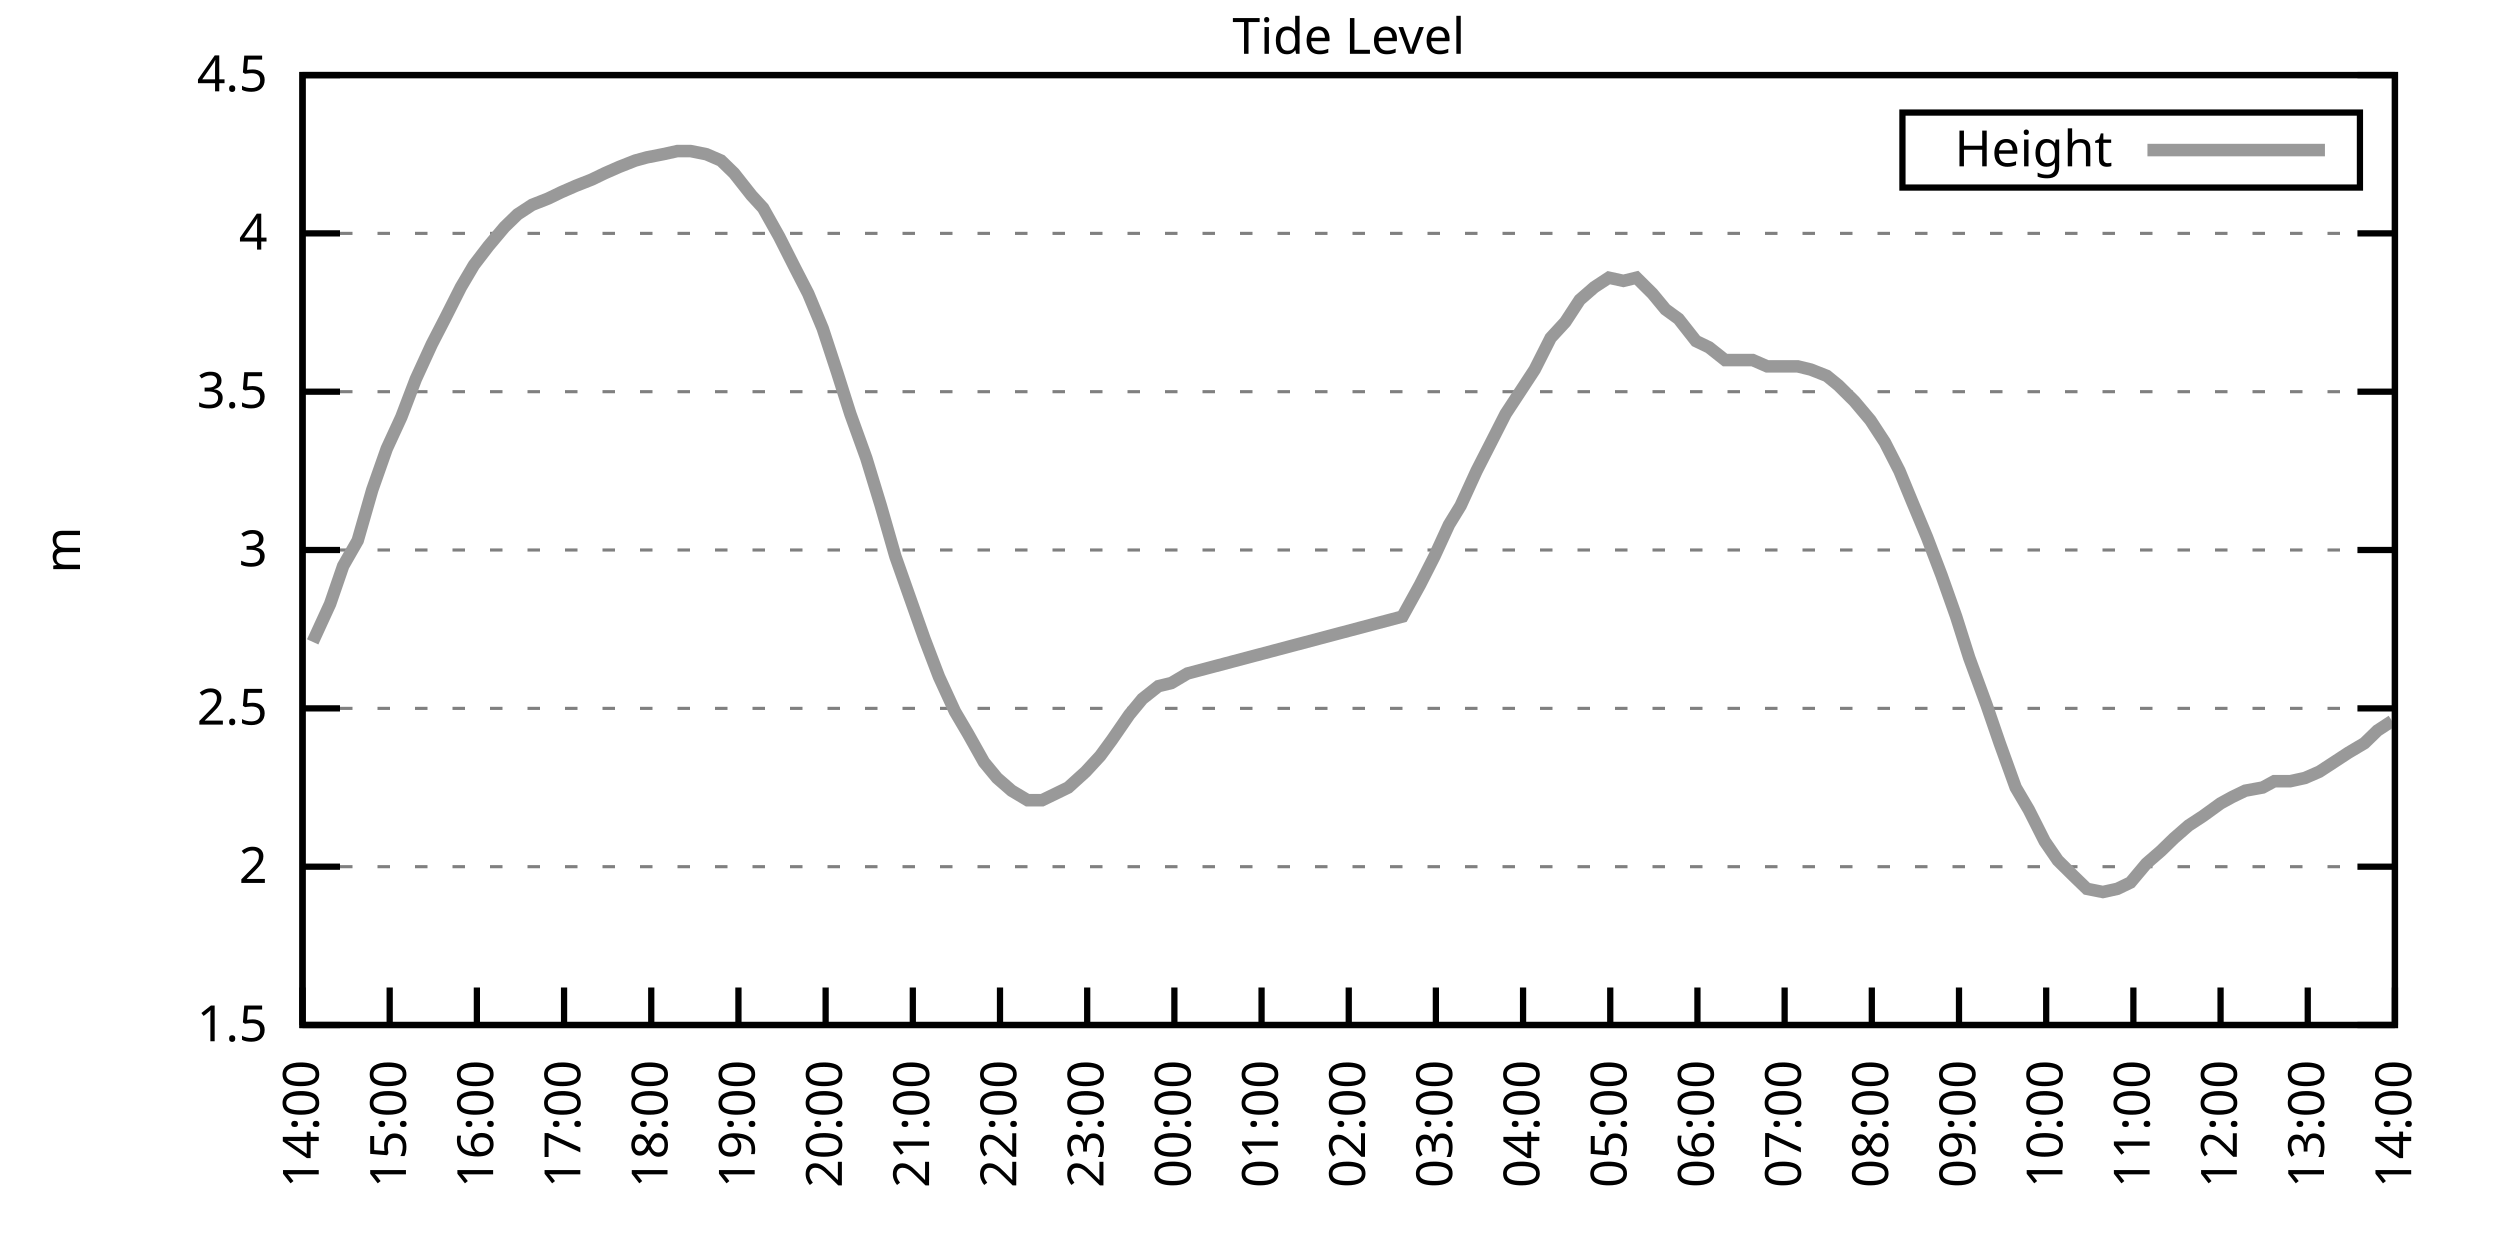
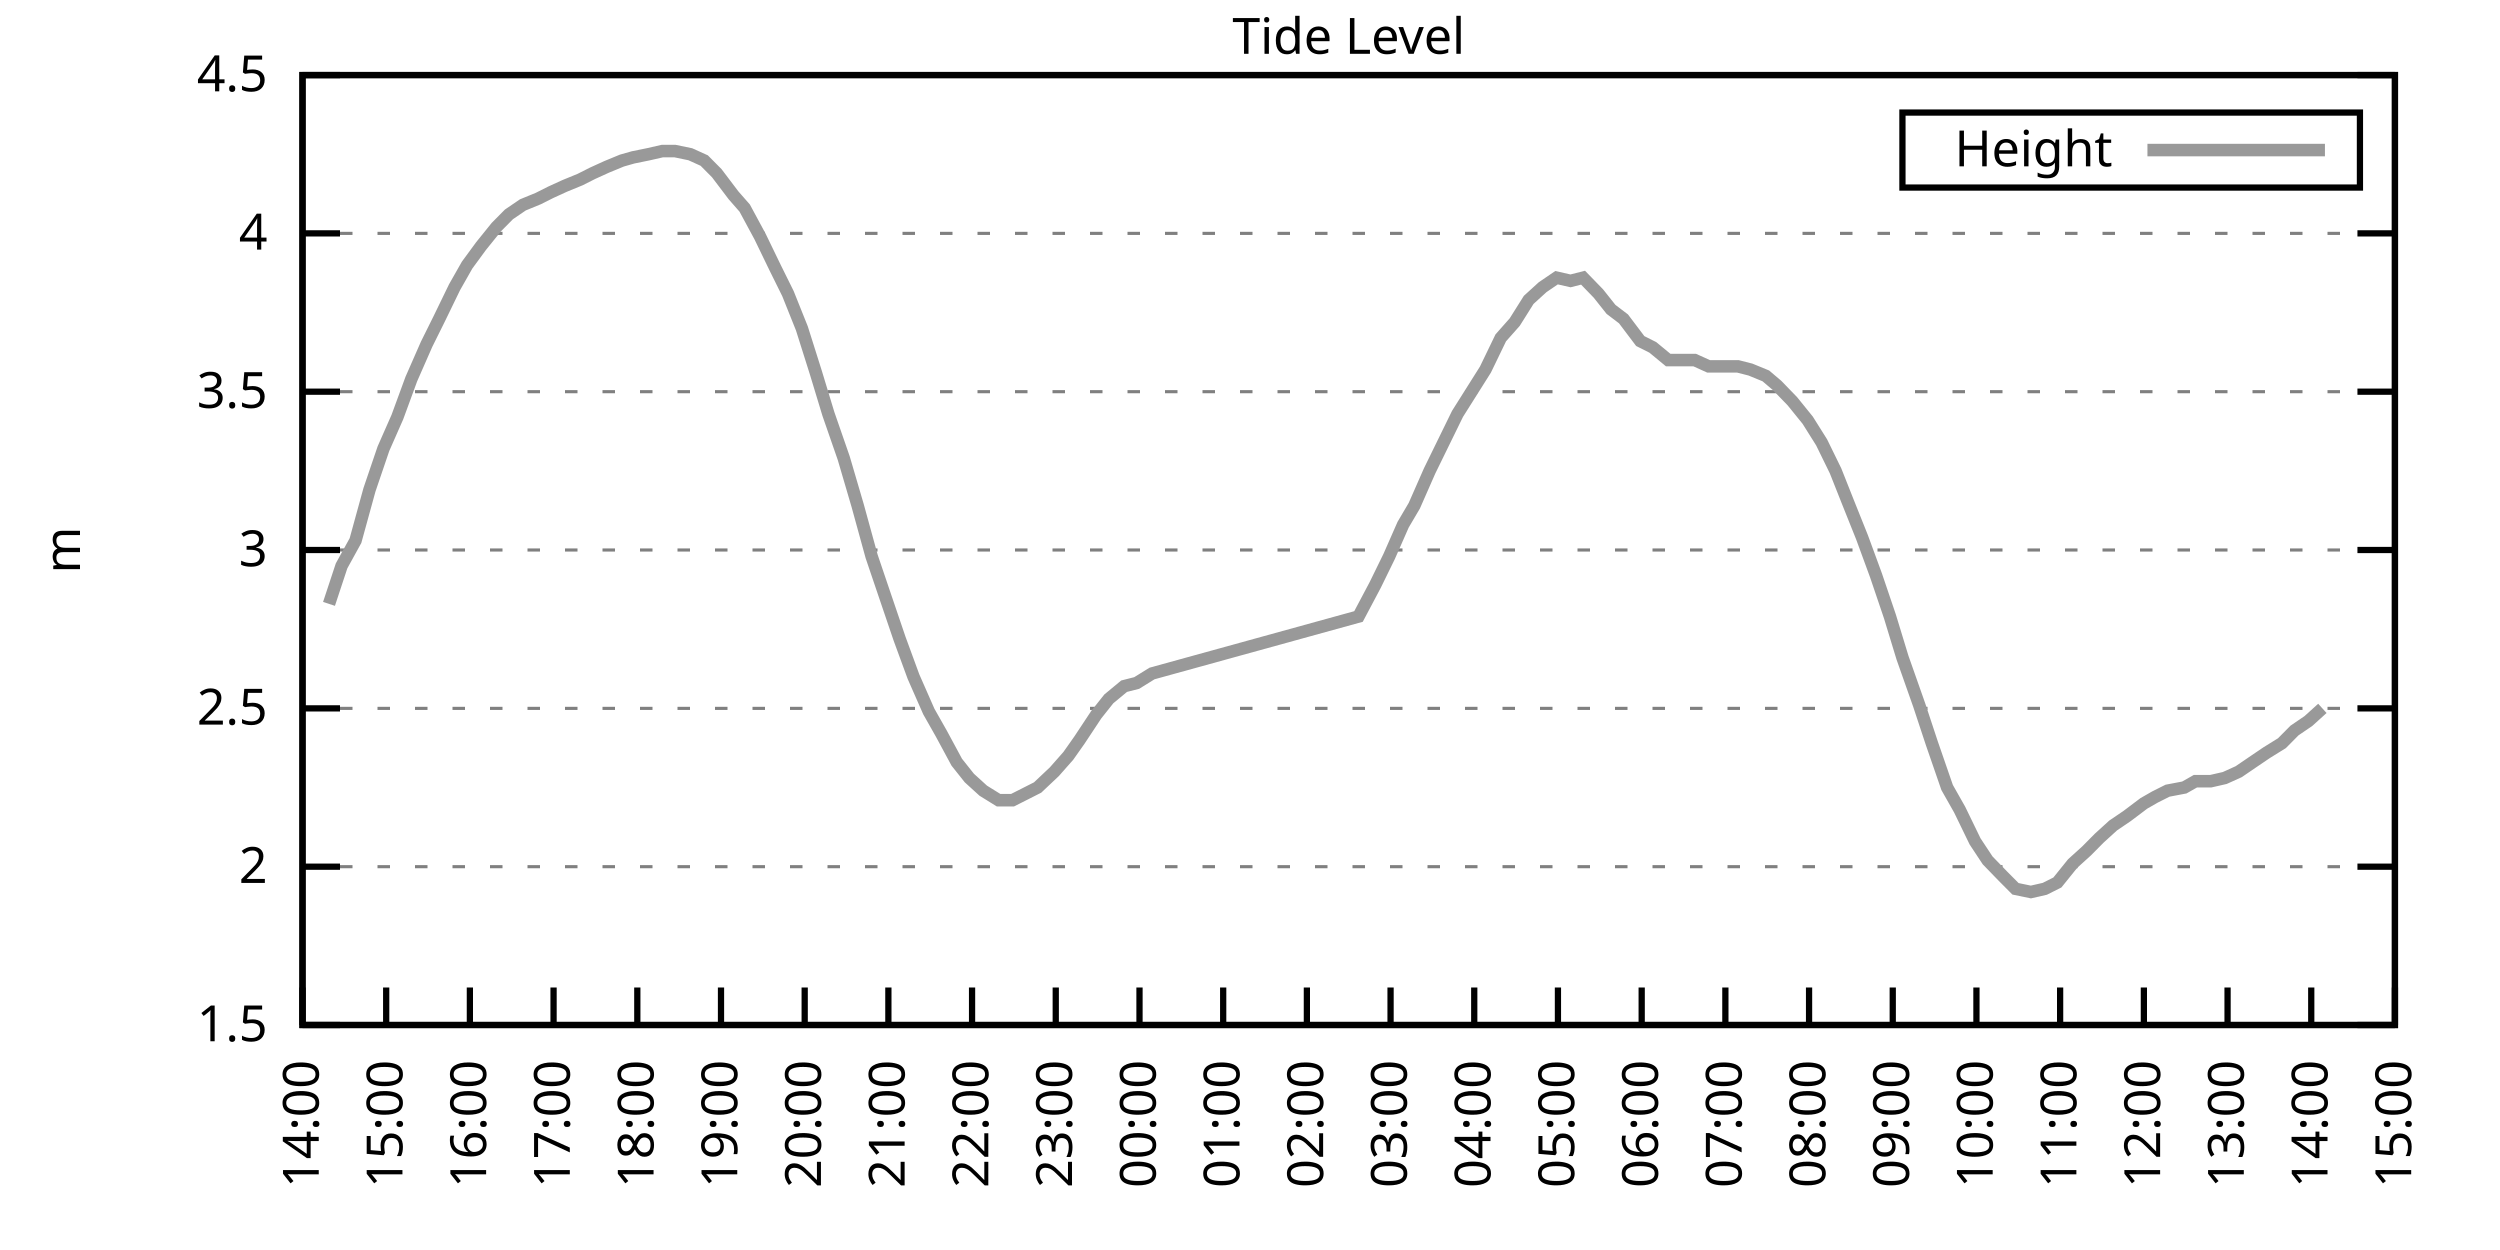
<svg xmlns="http://www.w3.org/2000/svg" xmlns:xlink="http://www.w3.org/1999/xlink" width="400" height="200" viewBox="0 0 400 200">
  <g id="gnuplot_canvas">
    <rect x="0" y="0" width="400" height="200" fill="none" />
    <defs>
      <circle id="gpDot" r="0.5" stroke-width="0.5" stroke="currentColor" />
      <path id="gpPt0" stroke-width="0.333" stroke="currentColor" d="M-1,0 h2 M0,-1 v2" />
      <path id="gpPt1" stroke-width="0.333" stroke="currentColor" d="M-1,-1 L1,1 M1,-1 L-1,1" />
      <path id="gpPt2" stroke-width="0.333" stroke="currentColor" d="M-1,0 L1,0 M0,-1 L0,1 M-1,-1 L1,1 M-1,1 L1,-1" />
      <rect id="gpPt3" stroke-width="0.333" stroke="currentColor" x="-1" y="-1" width="2" height="2" />
      <rect id="gpPt4" stroke-width="0.333" stroke="currentColor" fill="currentColor" x="-1" y="-1" width="2" height="2" />
      <circle id="gpPt5" stroke-width="0.333" stroke="currentColor" cx="0" cy="0" r="1" />
      <use xlink:href="#gpPt5" id="gpPt6" fill="currentColor" stroke="none" />
      <path id="gpPt7" stroke-width="0.333" stroke="currentColor" d="M0,-1.33 L-1.33,0.67 L1.33,0.67 z" />
      <use xlink:href="#gpPt7" id="gpPt8" fill="currentColor" stroke="none" />
      <use xlink:href="#gpPt7" id="gpPt9" stroke="currentColor" transform="rotate(180)" />
      <use xlink:href="#gpPt9" id="gpPt10" fill="currentColor" stroke="none" />
      <use xlink:href="#gpPt3" id="gpPt11" stroke="currentColor" transform="rotate(45)" />
      <use xlink:href="#gpPt11" id="gpPt12" fill="currentColor" stroke="none" />
      <path id="gpPt13" stroke-width="0.333" stroke="currentColor" d="M0,1.330 L1.265,0.411 L0.782,-1.067 L-0.782,-1.076 L-1.265,0.411 z" />
      <use xlink:href="#gpPt13" id="gpPt14" fill="currentColor" stroke="none" />
      <filter id="textbox" filterUnits="objectBoundingBox" x="0" y="0" height="1" width="1">
        <feFlood flood-color="white" flood-opacity="1" result="bgnd" />
        <feComposite in="SourceGraphic" in2="bgnd" operator="atop" />
      </filter>
      <filter id="greybox" filterUnits="objectBoundingBox" x="0" y="0" height="1" width="1">
        <feFlood flood-color="lightgrey" flood-opacity="1" result="grey" />
        <feComposite in="SourceGraphic" in2="grey" operator="atop" />
      </filter>
    </defs>
    <g fill="none" color="white" stroke="currentColor" stroke-width="1.00" stroke-linecap="butt" stroke-linejoin="miter">
</g>
    <g fill="none" color="black" stroke="currentColor" stroke-width="1.00" stroke-linecap="butt" stroke-linejoin="miter">
      <g stroke="none" shape-rendering="crispEdges">
        <polygon fill="rgb(255, 255, 255)" points="48.40,164.00 383.18,164.00 383.18,12.02 48.40,12.02 " />
      </g>
    </g>
    <g fill="none" color="black" stroke="currentColor" stroke-width="1.00" stroke-linecap="butt" stroke-linejoin="miter">
</g>
    <g fill="none" color="black" stroke="black" stroke-width="0.50" stroke-linecap="butt" stroke-linejoin="miter">
</g>
    <g fill="none" color="gray" stroke="currentColor" stroke-width="0.50" stroke-linecap="butt" stroke-linejoin="miter">
      <path stroke="gray" stroke-dasharray="2,4" class="gridline" d="M48.40,164.00 L383.19,164.00  " />
    </g>
    <g fill="none" color="gray" stroke="gray" stroke-width="1.00" stroke-linecap="butt" stroke-linejoin="miter">
</g>
    <g fill="none" color="black" stroke="currentColor" stroke-width="1.00" stroke-linecap="butt" stroke-linejoin="miter">
      <path stroke="black" d="M48.40,164.00 L54.40,164.00 M383.19,164.00 L377.19,164.00  " />
      <g transform="translate(42.80,166.60)" stroke="none" fill="black" font-family="Sans" font-size="8.00" text-anchor="end">
        <text>
          <tspan font-family="Sans"> 1.5</tspan>
        </text>
      </g>
    </g>
    <g fill="none" color="black" stroke="currentColor" stroke-width="1.00" stroke-linecap="butt" stroke-linejoin="miter">
</g>
    <g fill="none" color="black" stroke="black" stroke-width="0.50" stroke-linecap="butt" stroke-linejoin="miter">
</g>
    <g fill="none" color="gray" stroke="currentColor" stroke-width="0.50" stroke-linecap="butt" stroke-linejoin="miter">
      <path stroke="gray" stroke-dasharray="2,4" class="gridline" d="M48.40,138.67 L383.19,138.67  " />
    </g>
    <g fill="none" color="gray" stroke="gray" stroke-width="1.00" stroke-linecap="butt" stroke-linejoin="miter">
</g>
    <g fill="none" color="black" stroke="currentColor" stroke-width="1.00" stroke-linecap="butt" stroke-linejoin="miter">
      <path stroke="black" d="M48.40,138.67 L54.40,138.67 M383.19,138.67 L377.19,138.67  " />
      <g transform="translate(42.80,141.27)" stroke="none" fill="black" font-family="Sans" font-size="8.00" text-anchor="end">
        <text>
          <tspan font-family="Sans"> 2</tspan>
        </text>
      </g>
    </g>
    <g fill="none" color="black" stroke="currentColor" stroke-width="1.00" stroke-linecap="butt" stroke-linejoin="miter">
</g>
    <g fill="none" color="black" stroke="black" stroke-width="0.50" stroke-linecap="butt" stroke-linejoin="miter">
</g>
    <g fill="none" color="gray" stroke="currentColor" stroke-width="0.50" stroke-linecap="butt" stroke-linejoin="miter">
      <path stroke="gray" stroke-dasharray="2,4" class="gridline" d="M48.40,113.34 L383.19,113.34  " />
    </g>
    <g fill="none" color="gray" stroke="gray" stroke-width="1.00" stroke-linecap="butt" stroke-linejoin="miter">
</g>
    <g fill="none" color="black" stroke="currentColor" stroke-width="1.00" stroke-linecap="butt" stroke-linejoin="miter">
      <path stroke="black" d="M48.40,113.34 L54.40,113.34 M383.19,113.34 L377.19,113.34  " />
      <g transform="translate(42.80,115.94)" stroke="none" fill="black" font-family="Sans" font-size="8.00" text-anchor="end">
        <text>
          <tspan font-family="Sans"> 2.5</tspan>
        </text>
      </g>
    </g>
    <g fill="none" color="black" stroke="currentColor" stroke-width="1.00" stroke-linecap="butt" stroke-linejoin="miter">
</g>
    <g fill="none" color="black" stroke="black" stroke-width="0.50" stroke-linecap="butt" stroke-linejoin="miter">
</g>
    <g fill="none" color="gray" stroke="currentColor" stroke-width="0.50" stroke-linecap="butt" stroke-linejoin="miter">
      <path stroke="gray" stroke-dasharray="2,4" class="gridline" d="M48.40,88.00 L383.19,88.00  " />
    </g>
    <g fill="none" color="gray" stroke="gray" stroke-width="1.00" stroke-linecap="butt" stroke-linejoin="miter">
</g>
    <g fill="none" color="black" stroke="currentColor" stroke-width="1.00" stroke-linecap="butt" stroke-linejoin="miter">
      <path stroke="black" d="M48.40,88.00 L54.40,88.00 M383.19,88.00 L377.19,88.00  " />
      <g transform="translate(42.80,90.60)" stroke="none" fill="black" font-family="Sans" font-size="8.00" text-anchor="end">
        <text>
          <tspan font-family="Sans"> 3</tspan>
        </text>
      </g>
    </g>
    <g fill="none" color="black" stroke="currentColor" stroke-width="1.00" stroke-linecap="butt" stroke-linejoin="miter">
</g>
    <g fill="none" color="black" stroke="black" stroke-width="0.50" stroke-linecap="butt" stroke-linejoin="miter">
</g>
    <g fill="none" color="gray" stroke="currentColor" stroke-width="0.50" stroke-linecap="butt" stroke-linejoin="miter">
      <path stroke="gray" stroke-dasharray="2,4" class="gridline" d="M48.40,62.67 L383.19,62.67  " />
    </g>
    <g fill="none" color="gray" stroke="gray" stroke-width="1.00" stroke-linecap="butt" stroke-linejoin="miter">
</g>
    <g fill="none" color="black" stroke="currentColor" stroke-width="1.00" stroke-linecap="butt" stroke-linejoin="miter">
      <path stroke="black" d="M48.40,62.67 L54.40,62.67 M383.19,62.67 L377.19,62.67  " />
      <g transform="translate(42.80,65.27)" stroke="none" fill="black" font-family="Sans" font-size="8.00" text-anchor="end">
        <text>
          <tspan font-family="Sans"> 3.5</tspan>
        </text>
      </g>
    </g>
    <g fill="none" color="black" stroke="currentColor" stroke-width="1.00" stroke-linecap="butt" stroke-linejoin="miter">
</g>
    <g fill="none" color="black" stroke="black" stroke-width="0.50" stroke-linecap="butt" stroke-linejoin="miter">
</g>
    <g fill="none" color="gray" stroke="currentColor" stroke-width="0.50" stroke-linecap="butt" stroke-linejoin="miter">
      <path stroke="gray" stroke-dasharray="2,4" class="gridline" d="M48.40,37.34 L383.19,37.34  " />
    </g>
    <g fill="none" color="gray" stroke="gray" stroke-width="1.00" stroke-linecap="butt" stroke-linejoin="miter">
</g>
    <g fill="none" color="black" stroke="currentColor" stroke-width="1.00" stroke-linecap="butt" stroke-linejoin="miter">
      <path stroke="black" d="M48.40,37.34 L54.40,37.34 M383.19,37.34 L377.19,37.34  " />
      <g transform="translate(42.80,39.94)" stroke="none" fill="black" font-family="Sans" font-size="8.00" text-anchor="end">
        <text>
          <tspan font-family="Sans"> 4</tspan>
        </text>
      </g>
    </g>
    <g fill="none" color="black" stroke="currentColor" stroke-width="1.00" stroke-linecap="butt" stroke-linejoin="miter">
</g>
    <g fill="none" color="black" stroke="black" stroke-width="0.50" stroke-linecap="butt" stroke-linejoin="miter">
</g>
    <g fill="none" color="gray" stroke="currentColor" stroke-width="0.50" stroke-linecap="butt" stroke-linejoin="miter">
      <path stroke="gray" stroke-dasharray="2,4" class="gridline" d="M48.40,12.01 L383.19,12.01  " />
    </g>
    <g fill="none" color="gray" stroke="gray" stroke-width="1.00" stroke-linecap="butt" stroke-linejoin="miter">
</g>
    <g fill="none" color="black" stroke="currentColor" stroke-width="1.00" stroke-linecap="butt" stroke-linejoin="miter">
      <path stroke="black" d="M48.40,12.01 L54.40,12.01 M383.19,12.01 L377.19,12.01  " />
      <g transform="translate(42.80,14.61)" stroke="none" fill="black" font-family="Sans" font-size="8.00" text-anchor="end">
        <text>
          <tspan font-family="Sans"> 4.5</tspan>
        </text>
      </g>
    </g>
    <g fill="none" color="black" stroke="currentColor" stroke-width="1.00" stroke-linecap="butt" stroke-linejoin="miter">
      <path stroke="black" d="M48.40,164.00 L48.40,158.00  " />
      <g transform="translate(51.00,169.60) rotate(270.00)" stroke="none" fill="black" font-family="Sans" font-size="8.00" text-anchor="end">
        <text>
          <tspan font-family="Sans">14:00</tspan>
        </text>
      </g>
    </g>
    <g fill="none" color="black" stroke="currentColor" stroke-width="1.00" stroke-linecap="butt" stroke-linejoin="miter">
-       <path stroke="black" d="M62.35,164.00 L62.35,158.00  " />
-       <g transform="translate(64.95,169.60) rotate(270.00)" stroke="none" fill="black" font-family="Sans" font-size="8.00" text-anchor="end">
+       <path stroke="black" d="M61.79,164.00 L61.79,158.00  " />
+       <g transform="translate(64.39,169.60) rotate(270.00)" stroke="none" fill="black" font-family="Sans" font-size="8.00" text-anchor="end">
        <text>
          <tspan font-family="Sans">15:00</tspan>
        </text>
      </g>
    </g>
    <g fill="none" color="black" stroke="currentColor" stroke-width="1.00" stroke-linecap="butt" stroke-linejoin="miter">
-       <path stroke="black" d="M76.30,164.00 L76.30,158.00  " />
-       <g transform="translate(78.90,169.60) rotate(270.00)" stroke="none" fill="black" font-family="Sans" font-size="8.00" text-anchor="end">
+       <path stroke="black" d="M75.18,164.00 L75.18,158.00  " />
+       <g transform="translate(77.78,169.60) rotate(270.00)" stroke="none" fill="black" font-family="Sans" font-size="8.00" text-anchor="end">
        <text>
          <tspan font-family="Sans">16:00</tspan>
        </text>
      </g>
    </g>
    <g fill="none" color="black" stroke="currentColor" stroke-width="1.00" stroke-linecap="butt" stroke-linejoin="miter">
-       <path stroke="black" d="M90.25,164.00 L90.25,158.00  " />
-       <g transform="translate(92.85,169.60) rotate(270.00)" stroke="none" fill="black" font-family="Sans" font-size="8.00" text-anchor="end">
+       <path stroke="black" d="M88.57,164.00 L88.57,158.00  " />
+       <g transform="translate(91.17,169.60) rotate(270.00)" stroke="none" fill="black" font-family="Sans" font-size="8.00" text-anchor="end">
        <text>
          <tspan font-family="Sans">17:00</tspan>
        </text>
      </g>
    </g>
    <g fill="none" color="black" stroke="currentColor" stroke-width="1.00" stroke-linecap="butt" stroke-linejoin="miter">
-       <path stroke="black" d="M104.20,164.00 L104.20,158.00  " />
-       <g transform="translate(106.80,169.60) rotate(270.00)" stroke="none" fill="black" font-family="Sans" font-size="8.00" text-anchor="end">
+       <path stroke="black" d="M101.97,164.00 L101.97,158.00  " />
+       <g transform="translate(104.57,169.60) rotate(270.00)" stroke="none" fill="black" font-family="Sans" font-size="8.00" text-anchor="end">
        <text>
          <tspan font-family="Sans">18:00</tspan>
        </text>
      </g>
    </g>
    <g fill="none" color="black" stroke="currentColor" stroke-width="1.00" stroke-linecap="butt" stroke-linejoin="miter">
-       <path stroke="black" d="M118.15,164.00 L118.15,158.00  " />
-       <g transform="translate(120.75,169.60) rotate(270.00)" stroke="none" fill="black" font-family="Sans" font-size="8.00" text-anchor="end">
+       <path stroke="black" d="M115.36,164.00 L115.36,158.00  " />
+       <g transform="translate(117.96,169.60) rotate(270.00)" stroke="none" fill="black" font-family="Sans" font-size="8.00" text-anchor="end">
        <text>
          <tspan font-family="Sans">19:00</tspan>
        </text>
      </g>
    </g>
    <g fill="none" color="black" stroke="currentColor" stroke-width="1.00" stroke-linecap="butt" stroke-linejoin="miter">
-       <path stroke="black" d="M132.10,164.00 L132.10,158.00  " />
-       <g transform="translate(134.70,169.60) rotate(270.00)" stroke="none" fill="black" font-family="Sans" font-size="8.00" text-anchor="end">
+       <path stroke="black" d="M128.75,164.00 L128.75,158.00  " />
+       <g transform="translate(131.35,169.60) rotate(270.00)" stroke="none" fill="black" font-family="Sans" font-size="8.00" text-anchor="end">
        <text>
          <tspan font-family="Sans">20:00</tspan>
        </text>
      </g>
    </g>
    <g fill="none" color="black" stroke="currentColor" stroke-width="1.00" stroke-linecap="butt" stroke-linejoin="miter">
-       <path stroke="black" d="M146.05,164.00 L146.05,158.00  " />
-       <g transform="translate(148.65,169.60) rotate(270.00)" stroke="none" fill="black" font-family="Sans" font-size="8.00" text-anchor="end">
+       <path stroke="black" d="M142.14,164.00 L142.14,158.00  " />
+       <g transform="translate(144.74,169.60) rotate(270.00)" stroke="none" fill="black" font-family="Sans" font-size="8.00" text-anchor="end">
        <text>
          <tspan font-family="Sans">21:00</tspan>
        </text>
      </g>
    </g>
    <g fill="none" color="black" stroke="currentColor" stroke-width="1.00" stroke-linecap="butt" stroke-linejoin="miter">
-       <path stroke="black" d="M160.00,164.00 L160.00,158.00  " />
-       <g transform="translate(162.60,169.60) rotate(270.00)" stroke="none" fill="black" font-family="Sans" font-size="8.00" text-anchor="end">
+       <path stroke="black" d="M155.53,164.00 L155.53,158.00  " />
+       <g transform="translate(158.13,169.60) rotate(270.00)" stroke="none" fill="black" font-family="Sans" font-size="8.00" text-anchor="end">
        <text>
          <tspan font-family="Sans">22:00</tspan>
        </text>
      </g>
    </g>
    <g fill="none" color="black" stroke="currentColor" stroke-width="1.00" stroke-linecap="butt" stroke-linejoin="miter">
-       <path stroke="black" d="M173.95,164.00 L173.95,158.00  " />
-       <g transform="translate(176.55,169.60) rotate(270.00)" stroke="none" fill="black" font-family="Sans" font-size="8.00" text-anchor="end">
+       <path stroke="black" d="M168.92,164.00 L168.92,158.00  " />
+       <g transform="translate(171.52,169.60) rotate(270.00)" stroke="none" fill="black" font-family="Sans" font-size="8.00" text-anchor="end">
        <text>
          <tspan font-family="Sans">23:00</tspan>
        </text>
      </g>
    </g>
    <g fill="none" color="black" stroke="currentColor" stroke-width="1.00" stroke-linecap="butt" stroke-linejoin="miter">
-       <path stroke="black" d="M187.90,164.00 L187.90,158.00  " />
-       <g transform="translate(190.50,169.60) rotate(270.00)" stroke="none" fill="black" font-family="Sans" font-size="8.00" text-anchor="end">
+       <path stroke="black" d="M182.32,164.00 L182.32,158.00  " />
+       <g transform="translate(184.92,169.60) rotate(270.00)" stroke="none" fill="black" font-family="Sans" font-size="8.00" text-anchor="end">
        <text>
          <tspan font-family="Sans">00:00</tspan>
        </text>
      </g>
    </g>
    <g fill="none" color="black" stroke="currentColor" stroke-width="1.00" stroke-linecap="butt" stroke-linejoin="miter">
-       <path stroke="black" d="M201.85,164.00 L201.85,158.00  " />
-       <g transform="translate(204.45,169.60) rotate(270.00)" stroke="none" fill="black" font-family="Sans" font-size="8.00" text-anchor="end">
+       <path stroke="black" d="M195.71,164.00 L195.71,158.00  " />
+       <g transform="translate(198.31,169.60) rotate(270.00)" stroke="none" fill="black" font-family="Sans" font-size="8.00" text-anchor="end">
        <text>
          <tspan font-family="Sans">01:00</tspan>
        </text>
      </g>
    </g>
    <g fill="none" color="black" stroke="currentColor" stroke-width="1.00" stroke-linecap="butt" stroke-linejoin="miter">
-       <path stroke="black" d="M215.80,164.00 L215.80,158.00  " />
-       <g transform="translate(218.40,169.60) rotate(270.00)" stroke="none" fill="black" font-family="Sans" font-size="8.00" text-anchor="end">
+       <path stroke="black" d="M209.10,164.00 L209.10,158.00  " />
+       <g transform="translate(211.70,169.60) rotate(270.00)" stroke="none" fill="black" font-family="Sans" font-size="8.00" text-anchor="end">
        <text>
          <tspan font-family="Sans">02:00</tspan>
        </text>
      </g>
    </g>
    <g fill="none" color="black" stroke="currentColor" stroke-width="1.00" stroke-linecap="butt" stroke-linejoin="miter">
-       <path stroke="black" d="M229.74,164.00 L229.74,158.00  " />
-       <g transform="translate(232.34,169.60) rotate(270.00)" stroke="none" fill="black" font-family="Sans" font-size="8.00" text-anchor="end">
+       <path stroke="black" d="M222.49,164.00 L222.49,158.00  " />
+       <g transform="translate(225.09,169.60) rotate(270.00)" stroke="none" fill="black" font-family="Sans" font-size="8.00" text-anchor="end">
        <text>
          <tspan font-family="Sans">03:00</tspan>
        </text>
      </g>
    </g>
    <g fill="none" color="black" stroke="currentColor" stroke-width="1.00" stroke-linecap="butt" stroke-linejoin="miter">
-       <path stroke="black" d="M243.69,164.00 L243.69,158.00  " />
-       <g transform="translate(246.29,169.60) rotate(270.00)" stroke="none" fill="black" font-family="Sans" font-size="8.00" text-anchor="end">
+       <path stroke="black" d="M235.88,164.00 L235.88,158.00  " />
+       <g transform="translate(238.48,169.60) rotate(270.00)" stroke="none" fill="black" font-family="Sans" font-size="8.00" text-anchor="end">
        <text>
          <tspan font-family="Sans">04:00</tspan>
        </text>
      </g>
    </g>
    <g fill="none" color="black" stroke="currentColor" stroke-width="1.00" stroke-linecap="butt" stroke-linejoin="miter">
-       <path stroke="black" d="M257.64,164.00 L257.64,158.00  " />
-       <g transform="translate(260.24,169.60) rotate(270.00)" stroke="none" fill="black" font-family="Sans" font-size="8.00" text-anchor="end">
+       <path stroke="black" d="M249.27,164.00 L249.27,158.00  " />
+       <g transform="translate(251.87,169.60) rotate(270.00)" stroke="none" fill="black" font-family="Sans" font-size="8.00" text-anchor="end">
        <text>
          <tspan font-family="Sans">05:00</tspan>
        </text>
      </g>
    </g>
    <g fill="none" color="black" stroke="currentColor" stroke-width="1.00" stroke-linecap="butt" stroke-linejoin="miter">
-       <path stroke="black" d="M271.59,164.00 L271.59,158.00  " />
-       <g transform="translate(274.19,169.60) rotate(270.00)" stroke="none" fill="black" font-family="Sans" font-size="8.00" text-anchor="end">
+       <path stroke="black" d="M262.67,164.00 L262.67,158.00  " />
+       <g transform="translate(265.27,169.60) rotate(270.00)" stroke="none" fill="black" font-family="Sans" font-size="8.00" text-anchor="end">
        <text>
          <tspan font-family="Sans">06:00</tspan>
        </text>
      </g>
    </g>
    <g fill="none" color="black" stroke="currentColor" stroke-width="1.00" stroke-linecap="butt" stroke-linejoin="miter">
-       <path stroke="black" d="M285.54,164.00 L285.54,158.00  " />
-       <g transform="translate(288.14,169.60) rotate(270.00)" stroke="none" fill="black" font-family="Sans" font-size="8.00" text-anchor="end">
+       <path stroke="black" d="M276.06,164.00 L276.06,158.00  " />
+       <g transform="translate(278.66,169.60) rotate(270.00)" stroke="none" fill="black" font-family="Sans" font-size="8.00" text-anchor="end">
        <text>
          <tspan font-family="Sans">07:00</tspan>
        </text>
      </g>
    </g>
    <g fill="none" color="black" stroke="currentColor" stroke-width="1.00" stroke-linecap="butt" stroke-linejoin="miter">
-       <path stroke="black" d="M299.49,164.00 L299.49,158.00  " />
-       <g transform="translate(302.09,169.60) rotate(270.00)" stroke="none" fill="black" font-family="Sans" font-size="8.00" text-anchor="end">
+       <path stroke="black" d="M289.45,164.00 L289.45,158.00  " />
+       <g transform="translate(292.05,169.60) rotate(270.00)" stroke="none" fill="black" font-family="Sans" font-size="8.00" text-anchor="end">
        <text>
          <tspan font-family="Sans">08:00</tspan>
        </text>
      </g>
    </g>
    <g fill="none" color="black" stroke="currentColor" stroke-width="1.00" stroke-linecap="butt" stroke-linejoin="miter">
-       <path stroke="black" d="M313.44,164.00 L313.44,158.00  " />
-       <g transform="translate(316.04,169.60) rotate(270.00)" stroke="none" fill="black" font-family="Sans" font-size="8.00" text-anchor="end">
+       <path stroke="black" d="M302.84,164.00 L302.84,158.00  " />
+       <g transform="translate(305.44,169.60) rotate(270.00)" stroke="none" fill="black" font-family="Sans" font-size="8.00" text-anchor="end">
        <text>
          <tspan font-family="Sans">09:00</tspan>
        </text>
      </g>
    </g>
    <g fill="none" color="black" stroke="currentColor" stroke-width="1.00" stroke-linecap="butt" stroke-linejoin="miter">
-       <path stroke="black" d="M327.39,164.00 L327.39,158.00  " />
-       <g transform="translate(329.99,169.60) rotate(270.00)" stroke="none" fill="black" font-family="Sans" font-size="8.00" text-anchor="end">
+       <path stroke="black" d="M316.23,164.00 L316.23,158.00  " />
+       <g transform="translate(318.83,169.60) rotate(270.00)" stroke="none" fill="black" font-family="Sans" font-size="8.00" text-anchor="end">
        <text>
          <tspan font-family="Sans">10:00</tspan>
        </text>
      </g>
    </g>
    <g fill="none" color="black" stroke="currentColor" stroke-width="1.00" stroke-linecap="butt" stroke-linejoin="miter">
-       <path stroke="black" d="M341.34,164.00 L341.34,158.00  " />
-       <g transform="translate(343.94,169.60) rotate(270.00)" stroke="none" fill="black" font-family="Sans" font-size="8.00" text-anchor="end">
+       <path stroke="black" d="M329.62,164.00 L329.62,158.00  " />
+       <g transform="translate(332.22,169.60) rotate(270.00)" stroke="none" fill="black" font-family="Sans" font-size="8.00" text-anchor="end">
        <text>
          <tspan font-family="Sans">11:00</tspan>
        </text>
      </g>
    </g>
    <g fill="none" color="black" stroke="currentColor" stroke-width="1.00" stroke-linecap="butt" stroke-linejoin="miter">
-       <path stroke="black" d="M355.29,164.00 L355.29,158.00  " />
-       <g transform="translate(357.89,169.60) rotate(270.00)" stroke="none" fill="black" font-family="Sans" font-size="8.00" text-anchor="end">
+       <path stroke="black" d="M343.02,164.00 L343.02,158.00  " />
+       <g transform="translate(345.62,169.60) rotate(270.00)" stroke="none" fill="black" font-family="Sans" font-size="8.00" text-anchor="end">
        <text>
          <tspan font-family="Sans">12:00</tspan>
        </text>
      </g>
    </g>
    <g fill="none" color="black" stroke="currentColor" stroke-width="1.00" stroke-linecap="butt" stroke-linejoin="miter">
-       <path stroke="black" d="M369.24,164.00 L369.24,158.00  " />
-       <g transform="translate(371.84,169.60) rotate(270.00)" stroke="none" fill="black" font-family="Sans" font-size="8.00" text-anchor="end">
+       <path stroke="black" d="M356.41,164.00 L356.41,158.00  " />
+       <g transform="translate(359.01,169.60) rotate(270.00)" stroke="none" fill="black" font-family="Sans" font-size="8.00" text-anchor="end">
        <text>
          <tspan font-family="Sans">13:00</tspan>
+         </text>
+       </g>
+     </g>
+     <g fill="none" color="black" stroke="currentColor" stroke-width="1.00" stroke-linecap="butt" stroke-linejoin="miter">
+       <path stroke="black" d="M369.80,164.00 L369.80,158.00  " />
+       <g transform="translate(372.40,169.60) rotate(270.00)" stroke="none" fill="black" font-family="Sans" font-size="8.00" text-anchor="end">
+         <text>
+           <tspan font-family="Sans">14:00</tspan>
        </text>
      </g>
    </g>
    <g fill="none" color="black" stroke="currentColor" stroke-width="1.00" stroke-linecap="butt" stroke-linejoin="miter">
      <path stroke="black" d="M383.19,164.00 L383.19,158.00  " />
      <g transform="translate(385.79,169.60) rotate(270.00)" stroke="none" fill="black" font-family="Sans" font-size="8.00" text-anchor="end">
        <text>
-           <tspan font-family="Sans">14:00</tspan>
+           <tspan font-family="Sans">15:00</tspan>
        </text>
      </g>
    </g>
    <g fill="none" color="black" stroke="currentColor" stroke-width="1.00" stroke-linecap="butt" stroke-linejoin="miter">
</g>
    <g fill="none" color="black" stroke="currentColor" stroke-width="1.00" stroke-linecap="butt" stroke-linejoin="miter">
      <path stroke="black" d="M48.40,12.01 L48.40,164.00 L383.19,164.00 L383.19,12.01 L48.40,12.01 Z  " />
    </g>
    <g fill="none" color="black" stroke="currentColor" stroke-width="1.00" stroke-linecap="butt" stroke-linejoin="miter">
</g>
    <g fill="none" color="black" stroke="currentColor" stroke-width="1.00" stroke-linecap="butt" stroke-linejoin="miter">
      <path stroke="black" d="M304.39,30.01 L304.39,18.01 L377.59,18.01 L377.59,30.01 L304.39,30.01 Z  " />
    </g>
    <g id="Tide_level_plot_1">
      <g fill="none" color="white" stroke="black" stroke-width="2.00" stroke-linecap="butt" stroke-linejoin="miter">
</g>
      <g fill="none" color="black" stroke="currentColor" stroke-width="2.00" stroke-linecap="butt" stroke-linejoin="miter">
        <g transform="translate(337.99,26.61)" stroke="none" fill="black" font-family="Sans" font-size="8.00" text-anchor="end">
          <text>
            <tspan font-family="Sans">Height</tspan>
          </text>
        </g>
      </g>
      <g fill="none" color="black" stroke="currentColor" stroke-width="2.00" stroke-linecap="butt" stroke-linejoin="miter">
-         <path stroke="rgb(153, 153, 153)" d="M343.59,24.01 L371.99,24.01 M50.03,102.70 L52.82,96.62 L54.91,90.54 L57.23,86.49 L59.56,78.38 L61.88,71.79   L64.21,66.73 L66.53,60.65 L69.09,55.07 L71.18,51.02 L73.74,45.95 L75.83,42.41 L78.16,39.37 L80.72,36.33   L82.81,34.30 L85.13,32.78 L87.69,31.77 L89.78,30.76 L92.11,29.74 L94.67,28.73 L96.76,27.72 L99.08,26.70   L101.64,25.69 L103.50,25.18 L106.06,24.68 L108.38,24.17 L110.48,24.17 L113.03,24.68 L115.36,25.69 L117.45,27.72   L120.24,31.26 L122.10,33.29 L124.66,37.85 L127.22,42.91 L129.31,46.97 L131.63,52.54 L133.96,59.63 L136.05,66.22   L138.61,73.31 L140.93,80.91 L143.26,89.02 L145.58,95.60 L147.91,102.19 L150.23,108.27 L152.79,113.84 L154.88,117.39   L157.44,121.95 L159.53,124.48 L161.86,126.51 L164.41,128.03 L166.74,128.03 L168.83,127.02 L170.92,126.00 L173.71,123.47   L176.04,120.94 L177.90,118.40 L180.69,114.35 L182.78,111.82 L185.34,109.79 L187.43,109.28 L189.99,107.76 L224.40,98.64   L227.19,93.58 L229.51,89.02 L231.84,83.95 L233.70,80.91 L236.25,75.34 L238.58,70.78 L240.90,66.22 L243.23,62.67   L245.55,59.13 L248.11,54.06 L250.44,51.53 L252.76,47.98 L255.09,45.95 L257.41,44.43 L259.74,44.94 L261.83,44.43   L264.39,46.97 L266.48,49.50 L268.57,51.02 L271.36,54.57 L273.45,55.58 L276.01,57.61 L278.10,57.61 L280.43,57.61   L282.75,58.62 L285.08,58.62 L287.64,58.62 L289.73,59.13 L292.29,60.14 L294.15,61.66 L296.70,64.19 L299.26,67.23   L301.58,70.78 L303.91,75.34 L306.00,80.41 L308.33,85.98 L310.65,92.06 L312.98,98.64 L315.07,105.23 L317.86,112.83   L319.95,118.91 L322.51,126.00 L324.60,129.55 L327.16,134.62 L329.25,137.66 L331.81,140.19 L333.90,142.21 L336.46,142.72   L338.78,142.21 L340.88,141.20 L343.43,138.16 L345.76,136.14 L347.85,134.11 L350.18,132.08 L352.50,130.56 L355.29,128.54   L357.15,127.52 L359.24,126.51 L362.03,126.00 L363.89,124.99 L366.45,124.99 L368.78,124.48 L371.10,123.47 L373.43,121.95   L375.75,120.43 L378.31,118.91 L380.40,116.88 L382.73,115.36  " />
+         <path stroke="rgb(153, 153, 153)" d="M343.59,24.01 L371.99,24.01 M52.64,96.62 L54.65,90.54 L56.88,86.49 L59.11,78.38 L61.35,71.79 L63.58,66.73   L65.81,60.65 L68.26,55.07 L70.27,51.02 L72.73,45.95 L74.74,42.41 L76.97,39.37 L79.42,36.33 L81.43,34.30   L83.66,32.78 L86.12,31.77 L88.13,30.76 L90.36,29.74 L92.82,28.73 L94.82,27.72 L97.06,26.70 L99.51,25.69   L101.30,25.18 L103.75,24.68 L105.98,24.17 L107.99,24.17 L110.45,24.68 L112.68,25.69 L114.69,27.72 L117.37,31.26   L119.15,33.29 L121.61,37.85 L124.06,42.91 L126.07,46.97 L128.30,52.54 L130.54,59.63 L132.54,66.22 L135.00,73.31   L137.23,80.91 L139.46,89.02 L141.69,95.60 L143.93,102.19 L146.16,108.27 L148.61,113.84 L150.62,117.39 L153.08,121.95   L155.09,124.48 L157.32,126.51 L159.77,128.03 L162.01,128.03 L164.01,127.02 L166.02,126.00 L168.70,123.47 L170.93,120.94   L172.72,118.40 L175.40,114.35 L177.41,111.82 L179.86,109.79 L181.87,109.28 L184.32,107.76 L217.36,98.64 L220.04,93.58   L222.27,89.02 L224.50,83.95 L226.29,80.91 L228.74,75.34 L230.97,70.78 L233.20,66.22 L235.44,62.67 L237.67,59.13   L240.12,54.06 L242.36,51.53 L244.59,47.98 L246.82,45.95 L249.05,44.43 L251.28,44.94 L253.29,44.43 L255.75,46.97   L257.76,49.50 L259.76,51.02 L262.44,54.57 L264.45,55.58 L266.91,57.61 L268.92,57.61 L271.15,57.61 L273.38,58.62   L275.61,58.62 L278.07,58.62 L280.07,59.13 L282.53,60.14 L284.32,61.66 L286.77,64.19 L289.23,67.23 L291.46,70.78   L293.69,75.34 L295.70,80.41 L297.93,85.98 L300.16,92.06 L302.39,98.64 L304.40,105.23 L307.08,112.83 L309.09,118.91   L311.54,126.00 L313.55,129.55 L316.01,134.62 L318.02,137.66 L320.47,140.19 L322.48,142.21 L324.94,142.72 L327.17,142.21   L329.18,141.20 L331.63,138.16 L333.86,136.14 L335.87,134.11 L338.10,132.08 L340.34,130.56 L343.02,128.54 L344.80,127.52   L346.81,126.51 L349.49,126.00 L351.27,124.99 L353.73,124.99 L355.96,124.48 L358.19,123.47 L360.42,121.95 L362.66,120.43   L365.11,118.91 L367.12,116.88 L369.35,115.36 L371.58,113.34  " />
      </g>
    </g>
    <g fill="none" color="black" stroke="currentColor" stroke-width="2.00" stroke-linecap="butt" stroke-linejoin="miter">
</g>
    <g fill="none" color="black" stroke="black" stroke-width="1.00" stroke-linecap="butt" stroke-linejoin="miter">
</g>
    <g fill="none" color="black" stroke="currentColor" stroke-width="1.00" stroke-linecap="butt" stroke-linejoin="miter">
      <path stroke="black" d="M48.40,12.01 L48.40,164.00 L383.19,164.00 L383.19,12.01 L48.40,12.01 Z  " />
      <g transform="translate(12.80,88.01) rotate(270.00)" stroke="none" fill="black" font-family="Sans" font-size="8.00" text-anchor="middle">
        <text>
          <tspan font-family="Sans">m</tspan>
        </text>
      </g>
    </g>
    <g fill="none" color="black" stroke="currentColor" stroke-width="1.00" stroke-linecap="butt" stroke-linejoin="miter">
</g>
    <g fill="none" color="black" stroke="currentColor" stroke-width="1.00" stroke-linecap="butt" stroke-linejoin="miter">
      <g transform="translate(215.79,8.61)" stroke="none" fill="black" font-family="Sans" font-size="8.00" text-anchor="middle">
        <text>
          <tspan font-family="Sans">Tide Level</tspan>
        </text>
      </g>
    </g>
    <g fill="none" color="black" stroke="currentColor" stroke-width="1.00" stroke-linecap="butt" stroke-linejoin="miter">
</g>
  </g>
</svg>
